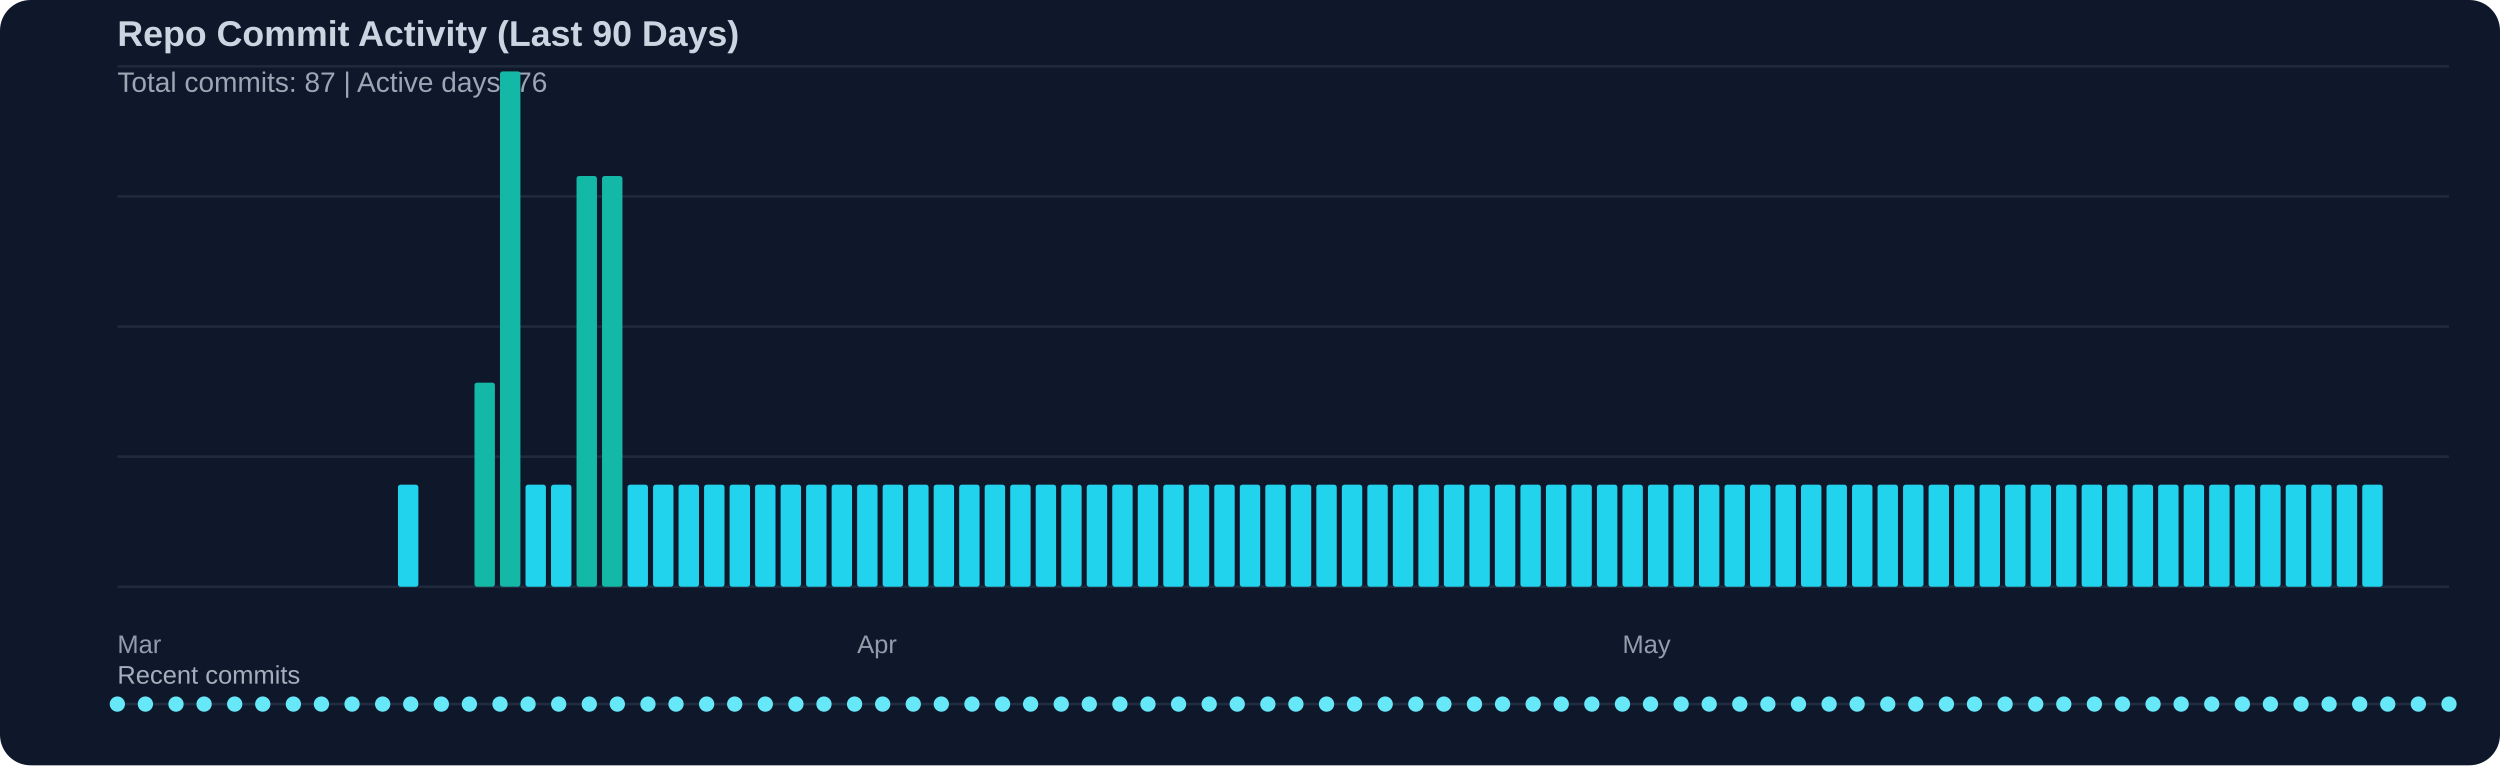
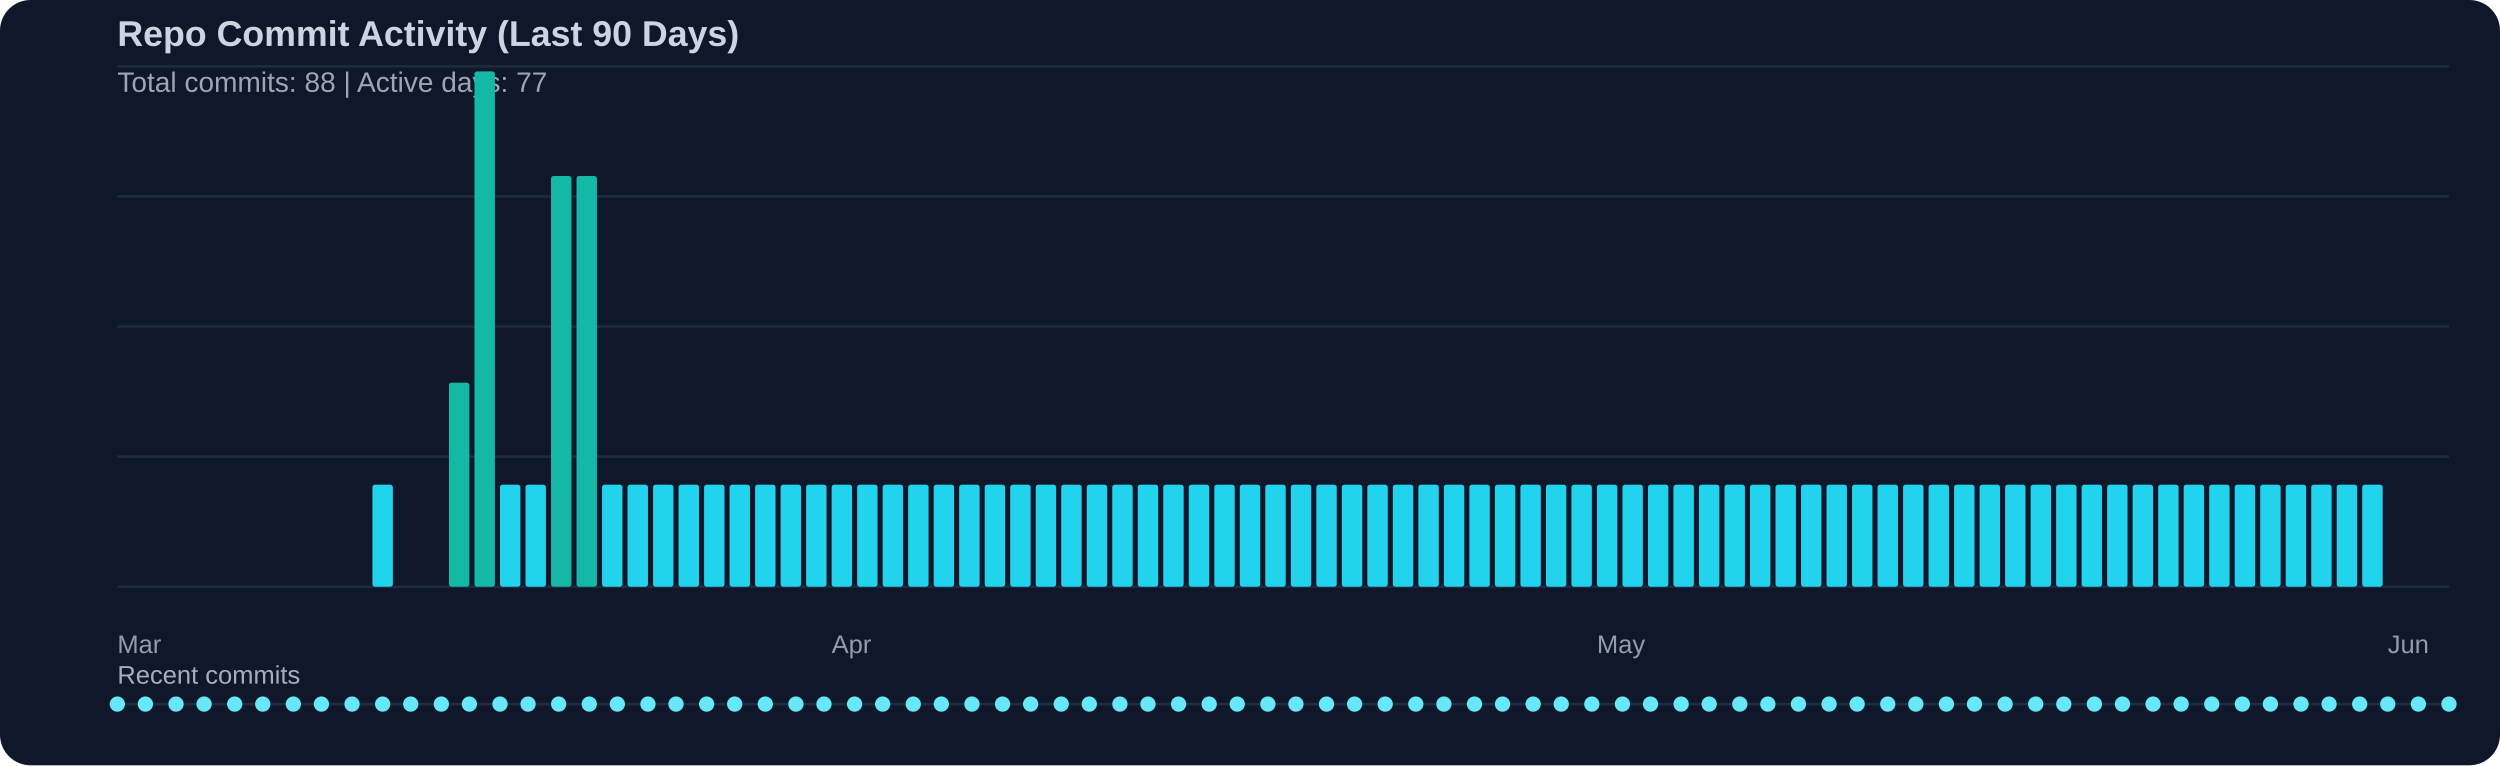
<svg xmlns="http://www.w3.org/2000/svg" width="980" height="300" viewBox="0 0 980 300">
  <rect width="100%" height="100%" fill="#0f172a" rx="12" />
  <text x="46" y="18" fill="#cbd5e1" font-family="Segoe UI, Arial, sans-serif" font-size="14" font-weight="600">Repo Commit Activity (Last 90 Days)</text>
-   <text x="46" y="36" fill="#cbd5e1" opacity="0.75" font-family="Segoe UI, Arial, sans-serif" font-size="11">Total commits: 87 | Active days: 76</text>
+   <text x="46" y="36" fill="#cbd5e1" opacity="0.75" font-family="Segoe UI, Arial, sans-serif" font-size="11">Total commits: 88 | Active days: 77</text>
  <line x1="46" y1="26" x2="960" y2="26" stroke="#334155" stroke-width="1" opacity="0.45" />
  <line x1="46" y1="77" x2="960" y2="77" stroke="#334155" stroke-width="1" opacity="0.45" />
  <line x1="46" y1="128" x2="960" y2="128" stroke="#334155" stroke-width="1" opacity="0.45" />
  <line x1="46" y1="179" x2="960" y2="179" stroke="#334155" stroke-width="1" opacity="0.45" />
  <line x1="46" y1="230" x2="960" y2="230" stroke="#334155" stroke-width="1" opacity="0.45" />
-   <rect x="156" y="190" width="8" height="40" fill="#22d3ee" rx="1" />
-   <rect x="186" y="150" width="8" height="80" fill="#14b8a6" rx="1" />
-   <rect x="196" y="28" width="8" height="202" fill="#14b8a6" rx="1" />
+   <rect x="146" y="190" width="8" height="40" fill="#22d3ee" rx="1" />
+   <rect x="176" y="150" width="8" height="80" fill="#14b8a6" rx="1" />
+   <rect x="186" y="28" width="8" height="202" fill="#14b8a6" rx="1" />
+   <rect x="196" y="190" width="8" height="40" fill="#22d3ee" rx="1" />
  <rect x="206" y="190" width="8" height="40" fill="#22d3ee" rx="1" />
-   <rect x="216" y="190" width="8" height="40" fill="#22d3ee" rx="1" />
+   <rect x="216" y="69" width="8" height="161" fill="#14b8a6" rx="1" />
  <rect x="226" y="69" width="8" height="161" fill="#14b8a6" rx="1" />
-   <rect x="236" y="69" width="8" height="161" fill="#14b8a6" rx="1" />
+   <rect x="236" y="190" width="8" height="40" fill="#22d3ee" rx="1" />
  <rect x="246" y="190" width="8" height="40" fill="#22d3ee" rx="1" />
  <rect x="256" y="190" width="8" height="40" fill="#22d3ee" rx="1" />
  <rect x="266" y="190" width="8" height="40" fill="#22d3ee" rx="1" />
  <rect x="276" y="190" width="8" height="40" fill="#22d3ee" rx="1" />
  <rect x="286" y="190" width="8" height="40" fill="#22d3ee" rx="1" />
  <rect x="296" y="190" width="8" height="40" fill="#22d3ee" rx="1" />
  <rect x="306" y="190" width="8" height="40" fill="#22d3ee" rx="1" />
  <rect x="316" y="190" width="8" height="40" fill="#22d3ee" rx="1" />
  <rect x="326" y="190" width="8" height="40" fill="#22d3ee" rx="1" />
  <rect x="336" y="190" width="8" height="40" fill="#22d3ee" rx="1" />
  <rect x="346" y="190" width="8" height="40" fill="#22d3ee" rx="1" />
  <rect x="356" y="190" width="8" height="40" fill="#22d3ee" rx="1" />
  <rect x="366" y="190" width="8" height="40" fill="#22d3ee" rx="1" />
  <rect x="376" y="190" width="8" height="40" fill="#22d3ee" rx="1" />
  <rect x="386" y="190" width="8" height="40" fill="#22d3ee" rx="1" />
  <rect x="396" y="190" width="8" height="40" fill="#22d3ee" rx="1" />
  <rect x="406" y="190" width="8" height="40" fill="#22d3ee" rx="1" />
  <rect x="416" y="190" width="8" height="40" fill="#22d3ee" rx="1" />
  <rect x="426" y="190" width="8" height="40" fill="#22d3ee" rx="1" />
  <rect x="436" y="190" width="8" height="40" fill="#22d3ee" rx="1" />
  <rect x="446" y="190" width="8" height="40" fill="#22d3ee" rx="1" />
  <rect x="456" y="190" width="8" height="40" fill="#22d3ee" rx="1" />
  <rect x="466" y="190" width="8" height="40" fill="#22d3ee" rx="1" />
  <rect x="476" y="190" width="8" height="40" fill="#22d3ee" rx="1" />
  <rect x="486" y="190" width="8" height="40" fill="#22d3ee" rx="1" />
  <rect x="496" y="190" width="8" height="40" fill="#22d3ee" rx="1" />
  <rect x="506" y="190" width="8" height="40" fill="#22d3ee" rx="1" />
  <rect x="516" y="190" width="8" height="40" fill="#22d3ee" rx="1" />
  <rect x="526" y="190" width="8" height="40" fill="#22d3ee" rx="1" />
  <rect x="536" y="190" width="8" height="40" fill="#22d3ee" rx="1" />
  <rect x="546" y="190" width="8" height="40" fill="#22d3ee" rx="1" />
  <rect x="556" y="190" width="8" height="40" fill="#22d3ee" rx="1" />
  <rect x="566" y="190" width="8" height="40" fill="#22d3ee" rx="1" />
  <rect x="576" y="190" width="8" height="40" fill="#22d3ee" rx="1" />
  <rect x="586" y="190" width="8" height="40" fill="#22d3ee" rx="1" />
  <rect x="596" y="190" width="8" height="40" fill="#22d3ee" rx="1" />
  <rect x="606" y="190" width="8" height="40" fill="#22d3ee" rx="1" />
  <rect x="616" y="190" width="8" height="40" fill="#22d3ee" rx="1" />
  <rect x="626" y="190" width="8" height="40" fill="#22d3ee" rx="1" />
  <rect x="636" y="190" width="8" height="40" fill="#22d3ee" rx="1" />
  <rect x="646" y="190" width="8" height="40" fill="#22d3ee" rx="1" />
  <rect x="656" y="190" width="8" height="40" fill="#22d3ee" rx="1" />
  <rect x="666" y="190" width="8" height="40" fill="#22d3ee" rx="1" />
  <rect x="676" y="190" width="8" height="40" fill="#22d3ee" rx="1" />
  <rect x="686" y="190" width="8" height="40" fill="#22d3ee" rx="1" />
  <rect x="696" y="190" width="8" height="40" fill="#22d3ee" rx="1" />
  <rect x="706" y="190" width="8" height="40" fill="#22d3ee" rx="1" />
  <rect x="716" y="190" width="8" height="40" fill="#22d3ee" rx="1" />
  <rect x="726" y="190" width="8" height="40" fill="#22d3ee" rx="1" />
  <rect x="736" y="190" width="8" height="40" fill="#22d3ee" rx="1" />
  <rect x="746" y="190" width="8" height="40" fill="#22d3ee" rx="1" />
  <rect x="756" y="190" width="8" height="40" fill="#22d3ee" rx="1" />
  <rect x="766" y="190" width="8" height="40" fill="#22d3ee" rx="1" />
  <rect x="776" y="190" width="8" height="40" fill="#22d3ee" rx="1" />
  <rect x="786" y="190" width="8" height="40" fill="#22d3ee" rx="1" />
  <rect x="796" y="190" width="8" height="40" fill="#22d3ee" rx="1" />
  <rect x="806" y="190" width="8" height="40" fill="#22d3ee" rx="1" />
  <rect x="816" y="190" width="8" height="40" fill="#22d3ee" rx="1" />
  <rect x="826" y="190" width="8" height="40" fill="#22d3ee" rx="1" />
  <rect x="836" y="190" width="8" height="40" fill="#22d3ee" rx="1" />
  <rect x="846" y="190" width="8" height="40" fill="#22d3ee" rx="1" />
  <rect x="856" y="190" width="8" height="40" fill="#22d3ee" rx="1" />
  <rect x="866" y="190" width="8" height="40" fill="#22d3ee" rx="1" />
  <rect x="876" y="190" width="8" height="40" fill="#22d3ee" rx="1" />
  <rect x="886" y="190" width="8" height="40" fill="#22d3ee" rx="1" />
  <rect x="896" y="190" width="8" height="40" fill="#22d3ee" rx="1" />
  <rect x="906" y="190" width="8" height="40" fill="#22d3ee" rx="1" />
  <rect x="916" y="190" width="8" height="40" fill="#22d3ee" rx="1" />
  <rect x="926" y="190" width="8" height="40" fill="#22d3ee" rx="1" />
  <text x="46" y="256" fill="#cbd5e1" opacity="0.7" font-family="Segoe UI, Arial, sans-serif" font-size="10">Mar</text>
-   <text x="336" y="256" fill="#cbd5e1" opacity="0.7" font-family="Segoe UI, Arial, sans-serif" font-size="10">Apr</text>
-   <text x="636" y="256" fill="#cbd5e1" opacity="0.7" font-family="Segoe UI, Arial, sans-serif" font-size="10">May</text>
+   <text x="326" y="256" fill="#cbd5e1" opacity="0.7" font-family="Segoe UI, Arial, sans-serif" font-size="10">Apr</text>
+   <text x="626" y="256" fill="#cbd5e1" opacity="0.7" font-family="Segoe UI, Arial, sans-serif" font-size="10">May</text>
+   <text x="936" y="256" fill="#cbd5e1" opacity="0.7" font-family="Segoe UI, Arial, sans-serif" font-size="10">Jun</text>
  <text x="46" y="268" fill="#cbd5e1" opacity="0.8" font-family="Segoe UI, Arial, sans-serif" font-size="10">Recent commits</text>
  <line x1="46" y1="276" x2="960" y2="276" stroke="#334155" stroke-width="1" opacity="0.5" />
  <circle cx="46" cy="276" r="3" fill="#67e8f9" />
  <circle cx="57" cy="276" r="3" fill="#67e8f9" />
  <circle cx="69" cy="276" r="3" fill="#67e8f9" />
  <circle cx="80" cy="276" r="3" fill="#67e8f9" />
  <circle cx="92" cy="276" r="3" fill="#67e8f9" />
  <circle cx="103" cy="276" r="3" fill="#67e8f9" />
  <circle cx="115" cy="276" r="3" fill="#67e8f9" />
  <circle cx="126" cy="276" r="3" fill="#67e8f9" />
  <circle cx="138" cy="276" r="3" fill="#67e8f9" />
  <circle cx="150" cy="276" r="3" fill="#67e8f9" />
  <circle cx="161" cy="276" r="3" fill="#67e8f9" />
  <circle cx="173" cy="276" r="3" fill="#67e8f9" />
  <circle cx="184" cy="276" r="3" fill="#67e8f9" />
  <circle cx="196" cy="276" r="3" fill="#67e8f9" />
  <circle cx="207" cy="276" r="3" fill="#67e8f9" />
  <circle cx="219" cy="276" r="3" fill="#67e8f9" />
  <circle cx="231" cy="276" r="3" fill="#67e8f9" />
  <circle cx="242" cy="276" r="3" fill="#67e8f9" />
  <circle cx="254" cy="276" r="3" fill="#67e8f9" />
  <circle cx="265" cy="276" r="3" fill="#67e8f9" />
  <circle cx="277" cy="276" r="3" fill="#67e8f9" />
  <circle cx="288" cy="276" r="3" fill="#67e8f9" />
  <circle cx="300" cy="276" r="3" fill="#67e8f9" />
  <circle cx="312" cy="276" r="3" fill="#67e8f9" />
  <circle cx="323" cy="276" r="3" fill="#67e8f9" />
  <circle cx="335" cy="276" r="3" fill="#67e8f9" />
  <circle cx="346" cy="276" r="3" fill="#67e8f9" />
  <circle cx="358" cy="276" r="3" fill="#67e8f9" />
  <circle cx="369" cy="276" r="3" fill="#67e8f9" />
  <circle cx="381" cy="276" r="3" fill="#67e8f9" />
  <circle cx="393" cy="276" r="3" fill="#67e8f9" />
  <circle cx="404" cy="276" r="3" fill="#67e8f9" />
  <circle cx="416" cy="276" r="3" fill="#67e8f9" />
  <circle cx="427" cy="276" r="3" fill="#67e8f9" />
  <circle cx="439" cy="276" r="3" fill="#67e8f9" />
  <circle cx="450" cy="276" r="3" fill="#67e8f9" />
  <circle cx="462" cy="276" r="3" fill="#67e8f9" />
  <circle cx="474" cy="276" r="3" fill="#67e8f9" />
  <circle cx="485" cy="276" r="3" fill="#67e8f9" />
  <circle cx="497" cy="276" r="3" fill="#67e8f9" />
  <circle cx="508" cy="276" r="3" fill="#67e8f9" />
  <circle cx="520" cy="276" r="3" fill="#67e8f9" />
  <circle cx="531" cy="276" r="3" fill="#67e8f9" />
  <circle cx="543" cy="276" r="3" fill="#67e8f9" />
  <circle cx="555" cy="276" r="3" fill="#67e8f9" />
  <circle cx="566" cy="276" r="3" fill="#67e8f9" />
  <circle cx="578" cy="276" r="3" fill="#67e8f9" />
  <circle cx="589" cy="276" r="3" fill="#67e8f9" />
  <circle cx="601" cy="276" r="3" fill="#67e8f9" />
  <circle cx="612" cy="276" r="3" fill="#67e8f9" />
  <circle cx="624" cy="276" r="3" fill="#67e8f9" />
  <circle cx="636" cy="276" r="3" fill="#67e8f9" />
  <circle cx="647" cy="276" r="3" fill="#67e8f9" />
  <circle cx="659" cy="276" r="3" fill="#67e8f9" />
  <circle cx="670" cy="276" r="3" fill="#67e8f9" />
  <circle cx="682" cy="276" r="3" fill="#67e8f9" />
  <circle cx="693" cy="276" r="3" fill="#67e8f9" />
  <circle cx="705" cy="276" r="3" fill="#67e8f9" />
  <circle cx="717" cy="276" r="3" fill="#67e8f9" />
  <circle cx="728" cy="276" r="3" fill="#67e8f9" />
  <circle cx="740" cy="276" r="3" fill="#67e8f9" />
  <circle cx="751" cy="276" r="3" fill="#67e8f9" />
  <circle cx="763" cy="276" r="3" fill="#67e8f9" />
  <circle cx="774" cy="276" r="3" fill="#67e8f9" />
  <circle cx="786" cy="276" r="3" fill="#67e8f9" />
  <circle cx="798" cy="276" r="3" fill="#67e8f9" />
  <circle cx="809" cy="276" r="3" fill="#67e8f9" />
  <circle cx="821" cy="276" r="3" fill="#67e8f9" />
  <circle cx="832" cy="276" r="3" fill="#67e8f9" />
  <circle cx="844" cy="276" r="3" fill="#67e8f9" />
  <circle cx="855" cy="276" r="3" fill="#67e8f9" />
  <circle cx="867" cy="276" r="3" fill="#67e8f9" />
  <circle cx="879" cy="276" r="3" fill="#67e8f9" />
  <circle cx="890" cy="276" r="3" fill="#67e8f9" />
  <circle cx="902" cy="276" r="3" fill="#67e8f9" />
  <circle cx="913" cy="276" r="3" fill="#67e8f9" />
  <circle cx="925" cy="276" r="3" fill="#67e8f9" />
  <circle cx="936" cy="276" r="3" fill="#67e8f9" />
  <circle cx="948" cy="276" r="3" fill="#67e8f9" />
  <circle cx="960" cy="276" r="3" fill="#67e8f9" />
</svg>
